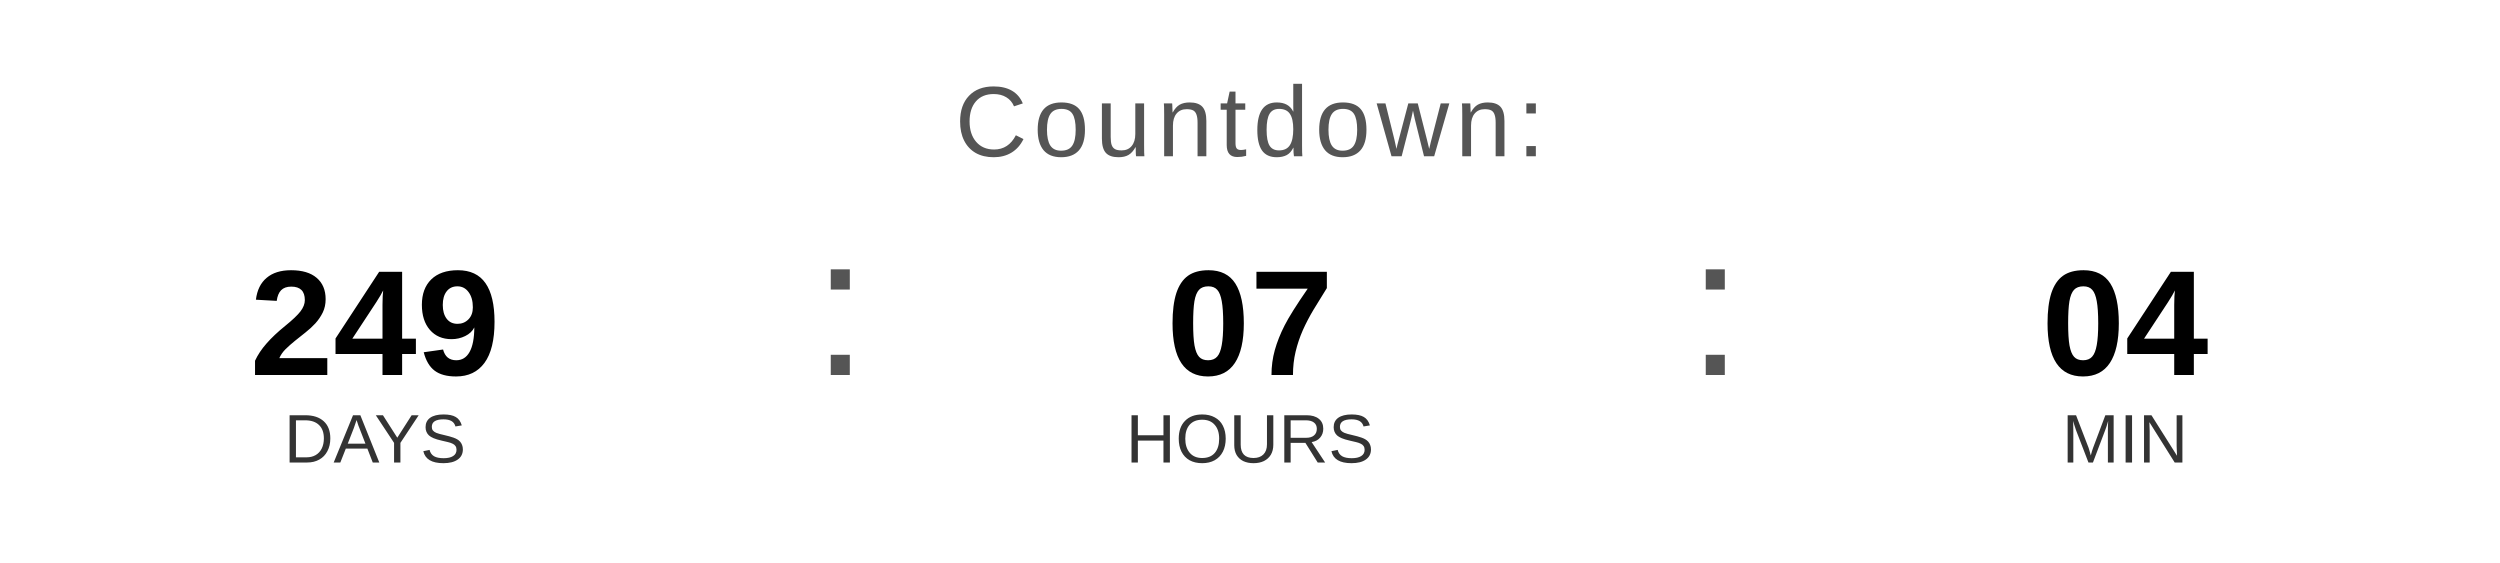
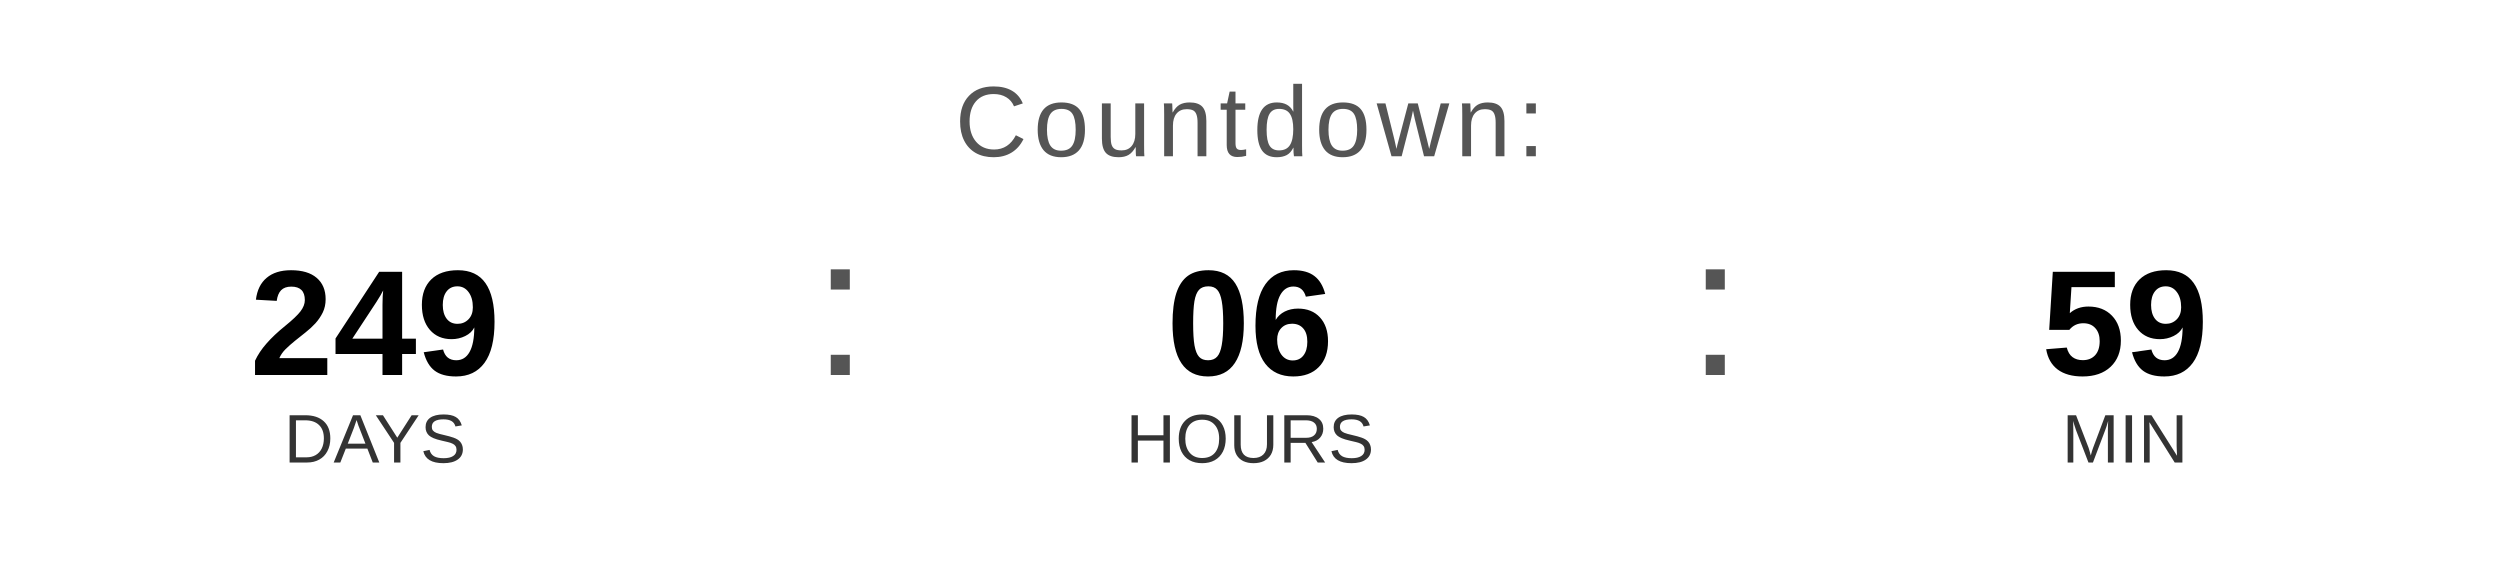
<svg xmlns="http://www.w3.org/2000/svg" width="400" height="90" viewBox="0 0 400 90">
  <text x="200" y="25" font-family="Arial, Helvetica, sans-serif" font-size="16" fill="#555555" text-anchor="middle" letter-spacing="1">
    Countdown:
  </text>
  <text x="60" y="60" font-family="Arial, Helvetica, sans-serif" font-size="24" font-weight="bold" fill="#000000" text-anchor="middle">249</text>
  <text x="60" y="74" font-family="Arial, Helvetica, sans-serif" font-size="11" fill="#333333" text-anchor="middle">DAYS</text>
  <text x="130" y="60" font-family="Arial, sans-serif" font-size="32" fill="#555555">:</text>
-   <text x="200" y="60" font-family="Arial, Helvetica, sans-serif" font-size="24" font-weight="bold" fill="#000000" text-anchor="middle">07</text>
+   <text x="200" y="60" font-family="Arial, Helvetica, sans-serif" font-size="24" font-weight="bold" fill="#000000" text-anchor="middle">06</text>
  <text x="200" y="74" font-family="Arial, Helvetica, sans-serif" font-size="11" fill="#333333" text-anchor="middle">HOURS</text>
  <text x="270" y="60" font-family="Arial, sans-serif" font-size="32" fill="#555555">:</text>
-   <text x="340" y="60" font-family="Arial, Helvetica, sans-serif" font-size="24" font-weight="bold" fill="#000000" text-anchor="middle">04</text>
+   <text x="340" y="60" font-family="Arial, Helvetica, sans-serif" font-size="24" font-weight="bold" fill="#000000" text-anchor="middle">59</text>
  <text x="340" y="74" font-family="Arial, Helvetica, sans-serif" font-size="11" fill="#333333" text-anchor="middle">MIN</text>
</svg>
